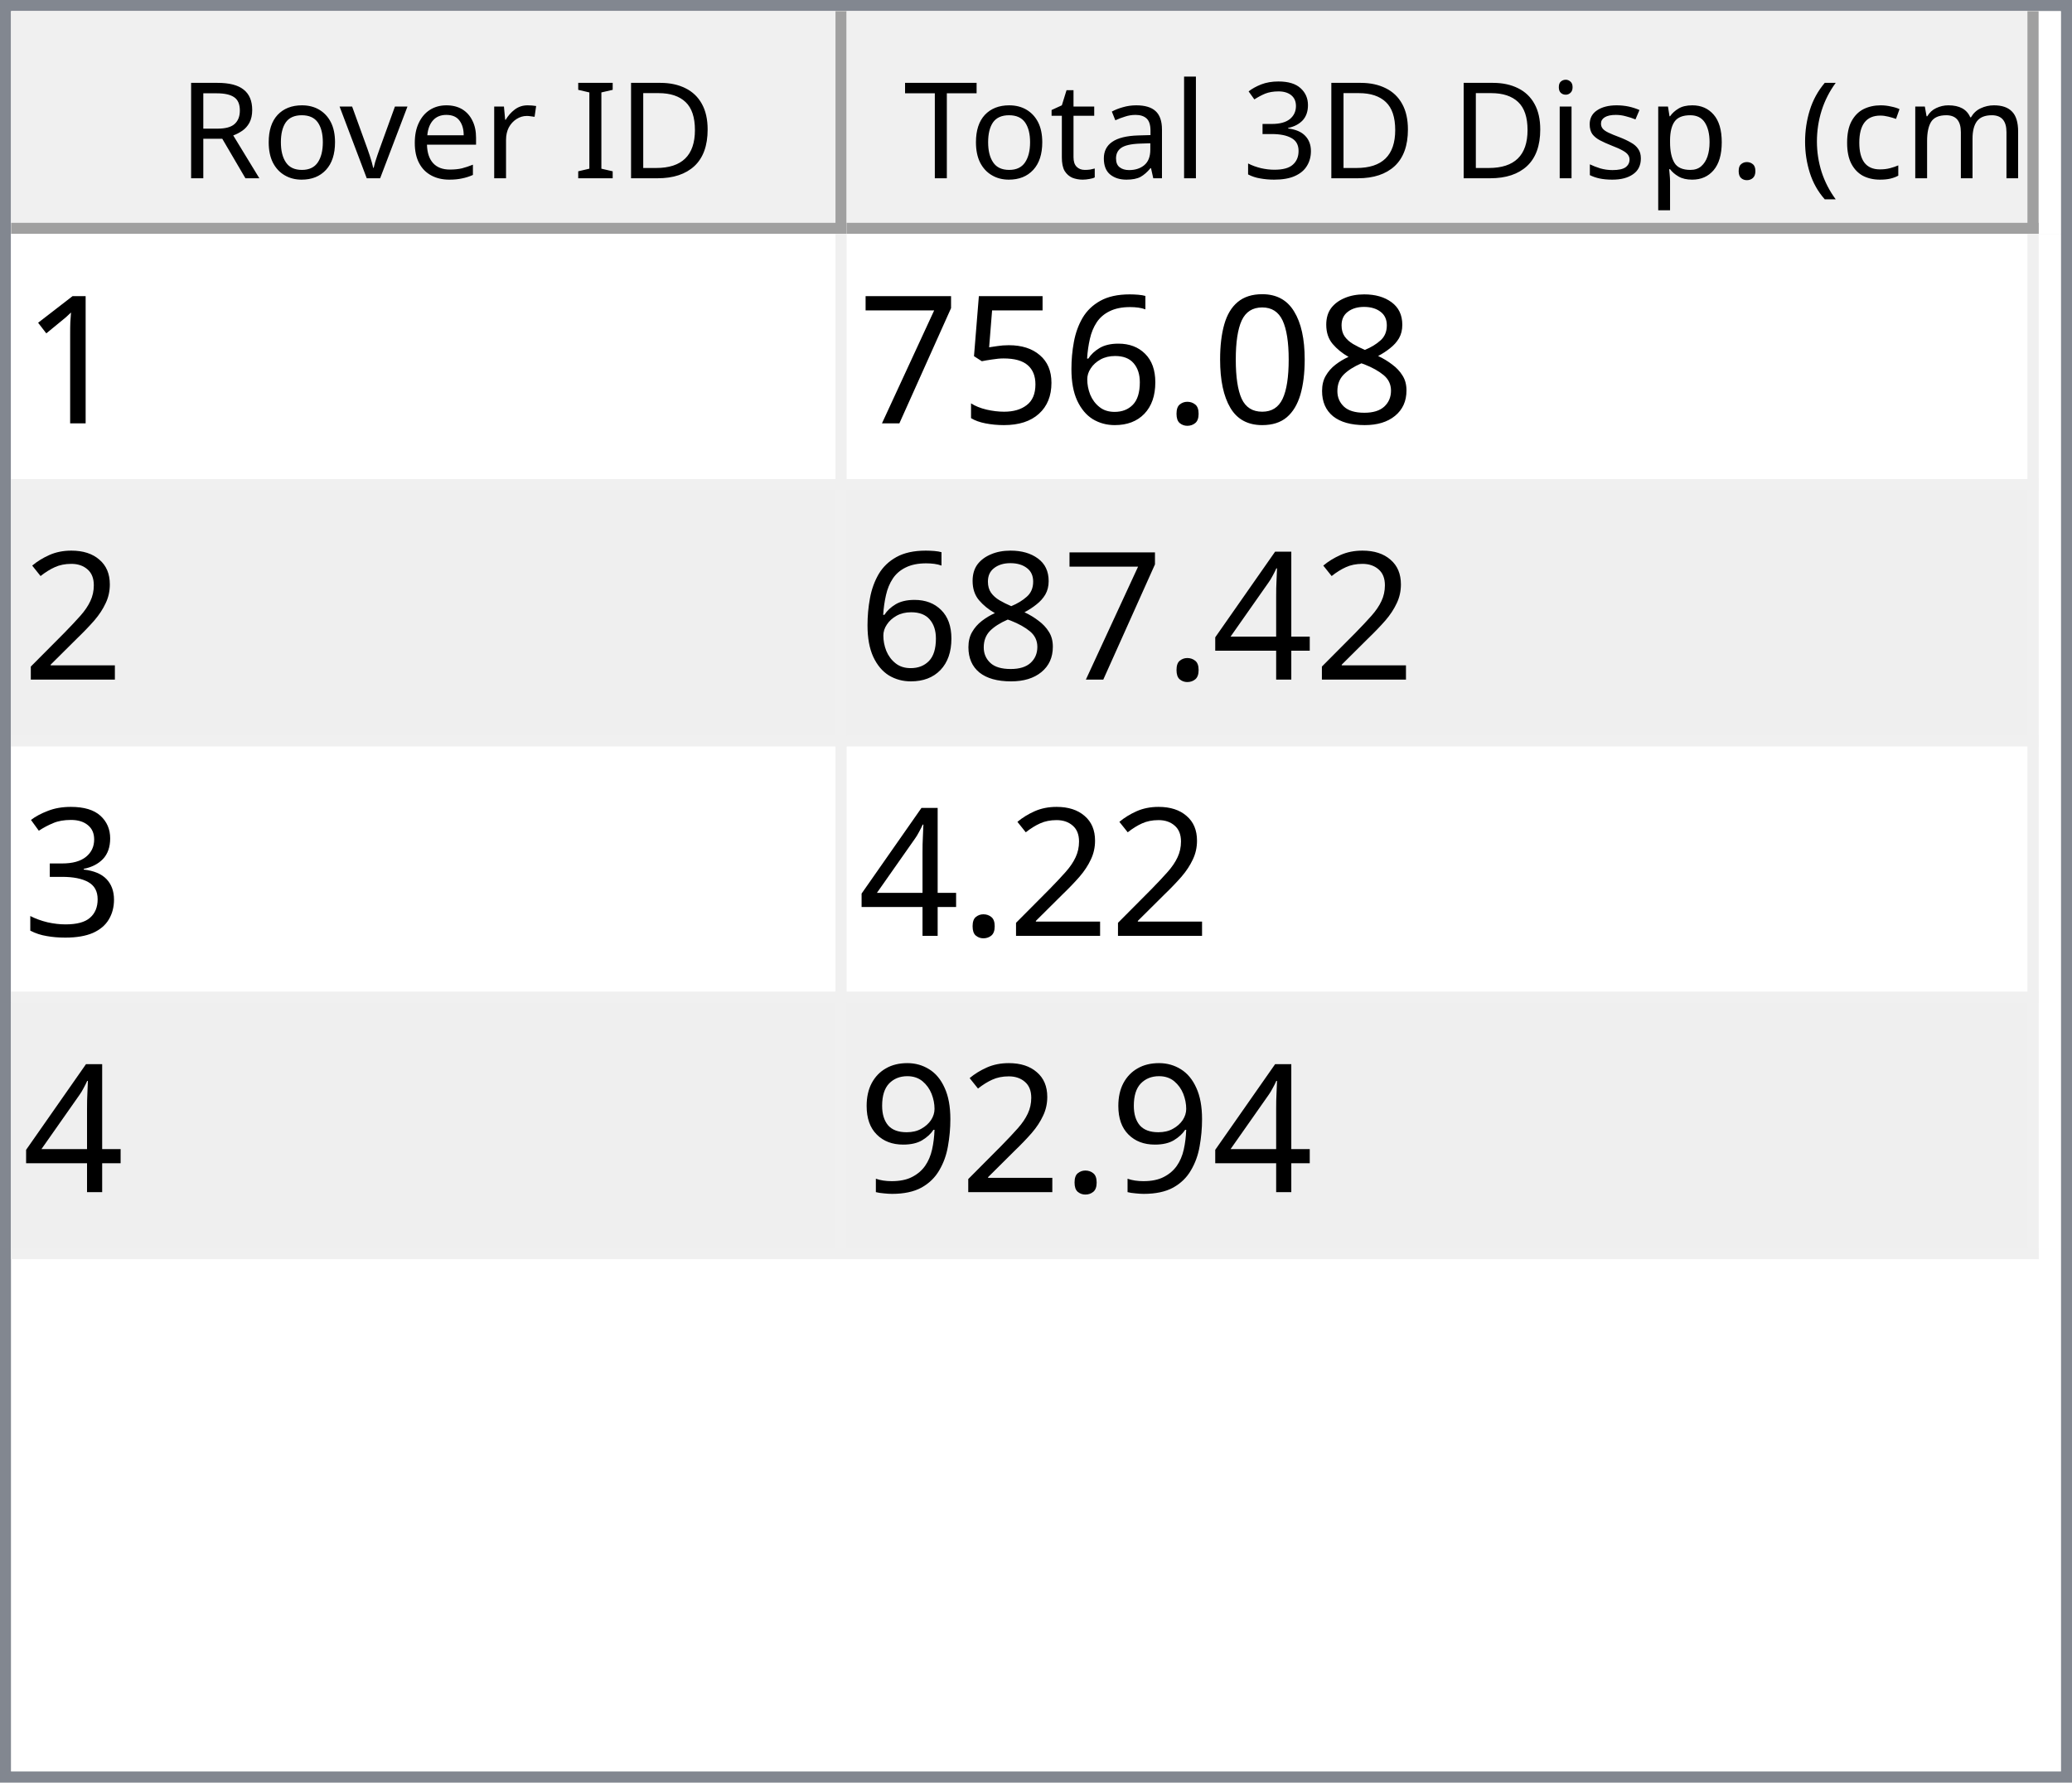
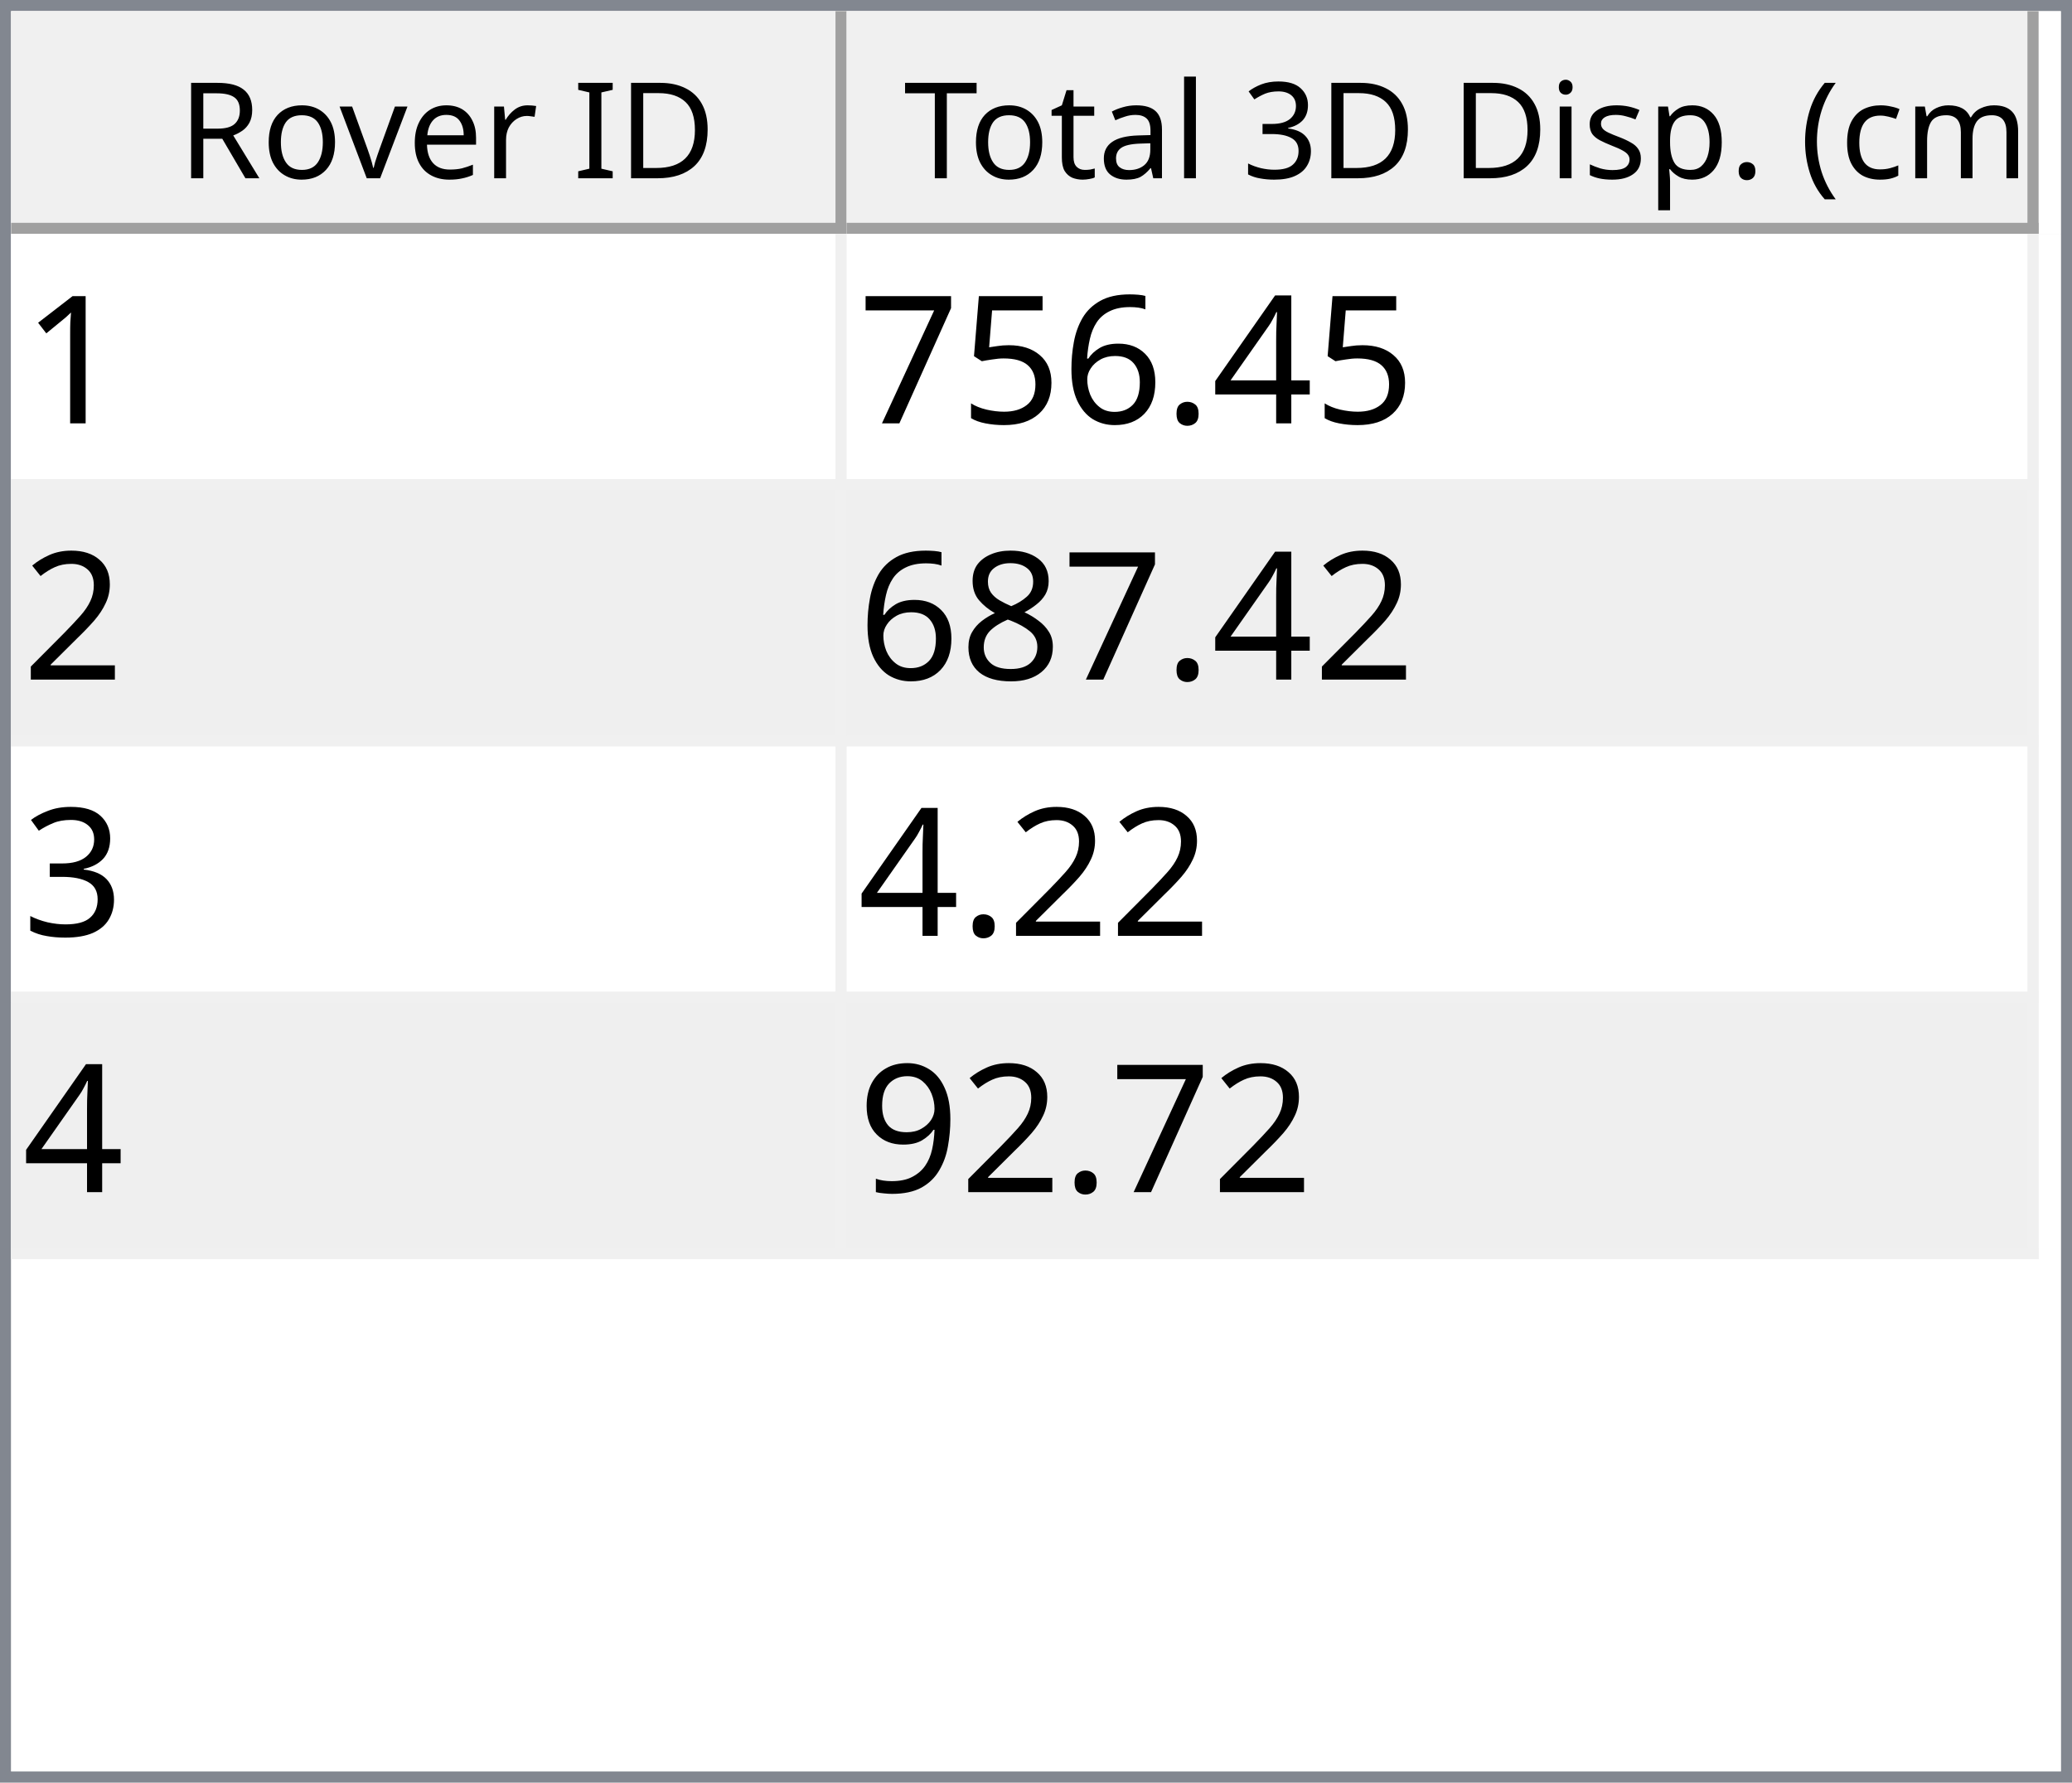
<svg xmlns="http://www.w3.org/2000/svg" style="fill-opacity:1; color-rendering:auto; color-interpolation:auto; text-rendering:auto; stroke:black; stroke-linecap:square; stroke-miterlimit:10; shape-rendering:auto; stroke-opacity:1; fill:black; stroke-dasharray:none; font-weight:normal; stroke-width:1; font-family:'Dialog'; font-style:normal; stroke-linejoin:miter; font-size:12px; stroke-dashoffset:0; image-rendering:auto;" width="186" height="160">
  <defs id="genericDefs" />
  <g>
    <defs id="defs1">
      <clipPath clipPathUnits="userSpaceOnUse" id="clipPath1">
        <path d="M0 0 L186 0 L186 160 L0 160 L0 0 Z" />
      </clipPath>
      <clipPath clipPathUnits="userSpaceOnUse" id="clipPath2">
        <path d="M0 0 L0 160 L186 160 L186 0 Z" />
      </clipPath>
      <clipPath clipPathUnits="userSpaceOnUse" id="clipPath3">
        <path d="M0 0 L0 20 L184 20 L184 0 Z" />
      </clipPath>
      <clipPath clipPathUnits="userSpaceOnUse" id="clipPath4">
        <path d="M0 0 L0 20 L75 20 L75 0 Z" />
      </clipPath>
      <clipPath clipPathUnits="userSpaceOnUse" id="clipPath5">
        <path d="M1 1 L1 19 L74 19 L74 1 Z" />
      </clipPath>
      <clipPath clipPathUnits="userSpaceOnUse" id="clipPath6">
        <path d="M0 0 L0 18 L73 18 L73 0 Z" />
      </clipPath>
      <clipPath clipPathUnits="userSpaceOnUse" id="clipPath7">
        <path d="M-0.5 -0.5 L-0.5 19.5 L74.5 19.5 L74.5 -0.5 Z" />
      </clipPath>
      <clipPath clipPathUnits="userSpaceOnUse" id="clipPath8">
        <path d="M0 0 L0 20 L107 20 L107 0 Z" />
      </clipPath>
      <clipPath clipPathUnits="userSpaceOnUse" id="clipPath9">
        <path d="M1 1 L1 19 L106 19 L106 1 Z" />
      </clipPath>
      <clipPath clipPathUnits="userSpaceOnUse" id="clipPath10">
        <path d="M0 0 L0 18 L105 18 L105 0 Z" />
      </clipPath>
      <clipPath clipPathUnits="userSpaceOnUse" id="clipPath11">
        <path d="M-0.5 -0.5 L-0.5 19.5 L106.5 19.5 L106.5 -0.5 Z" />
      </clipPath>
      <clipPath clipPathUnits="userSpaceOnUse" id="clipPath12">
        <path d="M0 0 L0 138 L184 138 L184 0 Z" />
      </clipPath>
      <clipPath clipPathUnits="userSpaceOnUse" id="clipPath13">
        <path d="M0 0 L0 92 L182 92 L182 0 Z" />
      </clipPath>
      <clipPath clipPathUnits="userSpaceOnUse" id="clipPath14">
        <path d="M-0.5 -0.5 L-0.5 91.5 L181.5 91.5 L181.5 -0.5 Z" />
      </clipPath>
      <clipPath clipPathUnits="userSpaceOnUse" id="clipPath15">
        <path d="M0 0 L0 22 L74 22 L74 0 Z" />
      </clipPath>
      <clipPath clipPathUnits="userSpaceOnUse" id="clipPath16">
        <path d="M0 0 L0 22 L106 22 L106 0 Z" />
      </clipPath>
      <font horiz-adv-x="64.551" id="font1">
        <font-face ascent="107.91" descent="25.098" units-per-em="100" style="font-style:normal; font-family:Segoe UI; font-weight:normal;" />
        <missing-glyph horiz-adv-x="64.551" d="M8.109 0 L8.109 68.266 L56.453 68.266 L56.453 0 L8.109 0 ZM15.328 7.234 L49.219 7.234 L49.219 61.031 L15.328 61.031 L15.328 7.234 Z" />
        <glyph unicode="D" horiz-adv-x="70.117" d="M9.188 0 L9.188 70.016 L28.516 70.016 Q65.531 70.016 65.531 35.891 Q65.531 19.672 55.25 9.836 Q44.969 0 27.734 0 L9.188 0 ZM17.391 62.594 L17.391 7.422 L27.828 7.422 Q41.609 7.422 49.273 14.797 Q56.938 22.172 56.938 35.688 Q56.938 62.594 28.328 62.594 L17.391 62.594 Z" />
        <glyph unicode="I" horiz-adv-x="26.611" d="M17.391 0 L9.188 0 L9.188 70.016 L17.391 70.016 L17.391 0 Z" />
        <glyph unicode=" " horiz-adv-x="27.393" d="" />
        <glyph unicode="r" horiz-adv-x="34.766" d="M34.188 41.891 Q32.078 43.5 28.125 43.5 Q23 43.5 19.555 38.672 Q16.109 33.844 16.109 25.484 L16.109 0 L8.109 0 L8.109 50 L16.109 50 L16.109 39.703 L16.312 39.703 Q18.016 44.969 21.531 47.922 Q25.047 50.875 29.391 50.875 Q32.516 50.875 34.188 50.203 L34.188 41.891 Z" />
        <glyph unicode="e" horiz-adv-x="52.295" d="M48.297 23 L12.984 23 Q13.188 14.656 17.484 10.109 Q21.781 5.562 29.297 5.562 Q37.75 5.562 44.828 11.141 L44.828 3.609 Q38.234 -1.172 27.391 -1.172 Q16.797 -1.172 10.742 5.641 Q4.688 12.453 4.688 24.812 Q4.688 36.469 11.305 43.82 Q17.922 51.172 27.734 51.172 Q37.547 51.172 42.922 44.828 Q48.297 38.484 48.297 27.203 L48.297 23 ZM40.094 29.781 Q40.047 36.719 36.75 40.578 Q33.453 44.438 27.594 44.438 Q21.922 44.438 17.969 40.383 Q14.016 36.328 13.094 29.781 L40.094 29.781 Z" />
        <glyph unicode="v" horiz-adv-x="47.9" d="M47.406 50 L27.484 0 L19.625 0 L0.688 50 L9.469 50 L22.172 13.672 Q23.578 9.672 23.922 6.688 L24.125 6.688 Q24.609 10.453 25.688 13.484 L38.969 50 L47.406 50 Z" />
        <glyph unicode="o" horiz-adv-x="58.594" d="M29 -1.172 Q17.922 -1.172 11.305 5.836 Q4.688 12.844 4.688 24.422 Q4.688 37.016 11.57 44.094 Q18.453 51.172 30.172 51.172 Q41.359 51.172 47.633 44.289 Q53.906 37.406 53.906 25.203 Q53.906 13.234 47.141 6.031 Q40.375 -1.172 29 -1.172 ZM29.594 44.438 Q21.875 44.438 17.383 39.188 Q12.891 33.938 12.891 24.703 Q12.891 15.828 17.43 10.695 Q21.969 5.562 29.594 5.562 Q37.359 5.562 41.531 10.594 Q45.703 15.625 45.703 24.906 Q45.703 34.281 41.531 39.359 Q37.359 44.438 29.594 44.438 Z" />
        <glyph unicode="R" horiz-adv-x="59.814" d="M59.375 0 L49.609 0 L37.891 19.625 Q36.281 22.359 34.766 24.289 Q33.25 26.219 31.664 27.438 Q30.078 28.656 28.25 29.219 Q26.422 29.781 24.125 29.781 L17.391 29.781 L17.391 0 L9.188 0 L9.188 70.016 L30.078 70.016 Q34.672 70.016 38.555 68.867 Q42.438 67.719 45.289 65.375 Q48.141 63.031 49.758 59.547 Q51.375 56.062 51.375 51.375 Q51.375 47.703 50.273 44.656 Q49.172 41.609 47.148 39.211 Q45.125 36.812 42.266 35.133 Q39.406 33.453 35.844 32.516 L35.844 32.328 Q37.594 31.547 38.891 30.547 Q40.188 29.547 41.359 28.18 Q42.531 26.812 43.68 25.078 Q44.828 23.344 46.234 21.047 L59.375 0 ZM17.391 62.594 L17.391 37.203 L28.516 37.203 Q31.594 37.203 34.203 38.133 Q36.812 39.062 38.719 40.797 Q40.625 42.531 41.703 45.047 Q42.781 47.562 42.781 50.688 Q42.781 56.297 39.141 59.445 Q35.5 62.594 28.609 62.594 L17.391 62.594 Z" />
        <glyph unicode=")" horiz-adv-x="30.176" d="M8.297 -15.922 L1.172 -15.922 Q16.406 2.344 16.406 26.812 Q16.406 51.469 1.078 70.016 L8.297 70.016 Q23.531 52.156 23.531 26.703 Q23.531 1.375 8.297 -15.922 Z" />
        <glyph unicode="m" horiz-adv-x="86.133" d="M79.109 0 L71.094 0 L71.094 28.719 Q71.094 37.016 68.531 40.727 Q65.969 44.438 59.906 44.438 Q54.781 44.438 51.195 39.75 Q47.609 35.062 47.609 28.516 L47.609 0 L39.594 0 L39.594 29.688 Q39.594 44.438 28.219 44.438 Q22.953 44.438 19.531 40.016 Q16.109 35.594 16.109 28.516 L16.109 0 L8.109 0 L8.109 50 L16.109 50 L16.109 42.094 L16.312 42.094 Q21.625 51.172 31.844 51.172 Q36.969 51.172 40.773 48.312 Q44.578 45.453 46 40.828 Q51.562 51.172 62.594 51.172 Q79.109 51.172 79.109 30.812 L79.109 0 Z" />
        <glyph unicode="c" horiz-adv-x="46.191" d="M42.188 2.297 Q36.422 -1.172 28.516 -1.172 Q17.828 -1.172 11.258 5.789 Q4.688 12.75 4.688 23.828 Q4.688 36.188 11.766 43.68 Q18.844 51.172 30.672 51.172 Q37.25 51.172 42.281 48.734 L42.281 40.531 Q36.719 44.438 30.375 44.438 Q22.703 44.438 17.797 38.945 Q12.891 33.453 12.891 24.516 Q12.891 15.719 17.508 10.641 Q22.125 5.562 29.891 5.562 Q36.422 5.562 42.188 9.906 L42.188 2.297 Z" />
        <glyph unicode="(" horiz-adv-x="30.176" d="M29.109 -15.922 L21.969 -15.922 Q6.844 1.375 6.844 26.703 Q6.844 52.156 21.969 70.016 L29.203 70.016 Q13.875 51.469 13.875 26.812 Q13.875 2.344 29.109 -15.922 Z" />
        <glyph unicode="." horiz-adv-x="21.68" d="M10.891 -1.078 Q8.641 -1.078 7.055 0.539 Q5.469 2.156 5.469 4.391 Q5.469 6.641 7.055 8.273 Q8.641 9.906 10.891 9.906 Q13.188 9.906 14.797 8.273 Q16.406 6.641 16.406 4.391 Q16.406 2.156 14.797 0.539 Q13.188 -1.078 10.891 -1.078 Z" />
        <glyph unicode="p" horiz-adv-x="58.789" d="M16.312 7.234 L16.109 7.234 L16.109 -23 L8.109 -23 L8.109 50 L16.109 50 L16.109 41.219 L16.312 41.219 Q22.219 51.172 33.594 51.172 Q43.266 51.172 48.688 44.461 Q54.109 37.75 54.109 26.469 Q54.109 13.922 48 6.375 Q41.891 -1.172 31.297 -1.172 Q21.578 -1.172 16.312 7.234 ZM16.109 27.391 L16.109 20.406 Q16.109 14.203 20.141 9.883 Q24.172 5.562 30.375 5.562 Q37.641 5.562 41.773 11.133 Q45.906 16.703 45.906 26.609 Q45.906 34.969 42.047 39.703 Q38.188 44.438 31.594 44.438 Q24.609 44.438 20.359 39.578 Q16.109 34.719 16.109 27.391 Z" />
        <glyph unicode="s" horiz-adv-x="42.432" d="M5.078 1.812 L5.078 10.406 Q11.625 5.562 19.484 5.562 Q30.031 5.562 30.031 12.594 Q30.031 14.594 29.125 15.992 Q28.219 17.391 26.68 18.461 Q25.141 19.531 23.07 20.383 Q21 21.234 18.609 22.172 Q15.281 23.484 12.766 24.828 Q10.25 26.172 8.57 27.859 Q6.891 29.547 6.031 31.695 Q5.172 33.844 5.172 36.719 Q5.172 40.234 6.789 42.945 Q8.406 45.656 11.086 47.484 Q13.766 49.312 17.211 50.242 Q20.656 51.172 24.312 51.172 Q30.812 51.172 35.938 48.922 L35.938 40.828 Q30.422 44.438 23.25 44.438 Q21 44.438 19.195 43.922 Q17.391 43.406 16.094 42.477 Q14.797 41.547 14.086 40.258 Q13.375 38.969 13.375 37.406 Q13.375 35.453 14.086 34.133 Q14.797 32.812 16.164 31.789 Q17.531 30.766 19.484 29.938 Q21.438 29.109 23.922 28.125 Q27.25 26.859 29.883 25.516 Q32.516 24.172 34.375 22.484 Q36.234 20.797 37.234 18.602 Q38.234 16.406 38.234 13.375 Q38.234 9.672 36.602 6.938 Q34.969 4.203 32.234 2.398 Q29.5 0.594 25.93 -0.289 Q22.359 -1.172 18.453 -1.172 Q10.75 -1.172 5.078 1.812 Z" />
        <glyph unicode="i" horiz-adv-x="24.219" d="M12.203 62.703 Q10.062 62.703 8.547 64.164 Q7.031 65.625 7.031 67.875 Q7.031 70.125 8.547 71.609 Q10.062 73.094 12.203 73.094 Q14.406 73.094 15.945 71.609 Q17.484 70.125 17.484 67.875 Q17.484 65.719 15.945 64.211 Q14.406 62.703 12.203 62.703 ZM16.109 0 L8.109 0 L8.109 50 L16.109 50 L16.109 0 Z" />
        <glyph unicode="3" horiz-adv-x="53.906" d="M46.531 19.828 Q46.531 15.094 44.75 11.211 Q42.969 7.328 39.719 4.57 Q36.469 1.812 31.93 0.297 Q27.391 -1.219 21.922 -1.219 Q11.922 -1.219 6 2.594 L6 11.188 Q13.094 5.609 22.219 5.609 Q25.875 5.609 28.828 6.539 Q31.781 7.469 33.906 9.227 Q36.031 10.984 37.18 13.477 Q38.328 15.969 38.328 19.094 Q38.328 32.812 18.797 32.812 L12.984 32.812 L12.984 39.594 L18.5 39.594 Q35.797 39.594 35.797 52.484 Q35.797 64.406 22.609 64.406 Q15.188 64.406 8.688 59.422 L8.688 67.188 Q15.375 71.188 24.609 71.188 Q29 71.188 32.57 69.969 Q36.141 68.75 38.68 66.555 Q41.219 64.359 42.609 61.281 Q44 58.203 44 54.5 Q44 40.672 30.031 36.719 L30.031 36.531 Q33.594 36.141 36.625 34.797 Q39.656 33.453 41.852 31.305 Q44.047 29.156 45.289 26.25 Q46.531 23.344 46.531 19.828 Z" />
        <glyph unicode="l" horiz-adv-x="24.219" d="M16.109 0 L8.109 0 L8.109 74.031 L16.109 74.031 L16.109 0 Z" />
        <glyph unicode="a" horiz-adv-x="50.879" d="M43.891 0 L35.891 0 L35.891 7.812 L35.688 7.812 Q30.469 -1.172 20.312 -1.172 Q12.844 -1.172 8.617 2.781 Q4.391 6.734 4.391 13.281 Q4.391 27.297 20.906 29.594 L35.891 31.688 Q35.891 44.438 25.594 44.438 Q16.547 44.438 9.281 38.281 L9.281 46.484 Q16.656 51.172 26.266 51.172 Q43.891 51.172 43.891 32.516 L43.891 0 ZM35.891 25.297 L23.828 23.641 Q18.266 22.859 15.43 20.875 Q12.594 18.891 12.594 13.875 Q12.594 10.203 15.211 7.883 Q17.828 5.562 22.172 5.562 Q28.125 5.562 32.008 9.742 Q35.891 13.922 35.891 20.312 L35.891 25.297 Z" />
        <glyph unicode="t" horiz-adv-x="33.887" d="M31.297 0.484 Q28.469 -1.078 23.828 -1.078 Q10.688 -1.078 10.688 13.578 L10.688 43.172 L2.094 43.172 L2.094 50 L10.688 50 L10.688 62.203 L18.703 64.797 L18.703 50 L31.297 50 L31.297 43.172 L18.703 43.172 L18.703 14.984 Q18.703 9.969 20.414 7.82 Q22.125 5.672 26.078 5.672 Q29.109 5.672 31.297 7.328 L31.297 0.484 Z" />
        <glyph unicode="T" horiz-adv-x="52.393" d="M50.594 62.594 L30.375 62.594 L30.375 0 L22.172 0 L22.172 62.594 L2 62.594 L2 70.016 L50.594 70.016 L50.594 62.594 Z" />
      </font>
      <font horiz-adv-x="75.0" id="font2">
        <font-face ascent="100.537" descent="21.973" units-per-em="100" style="font-style:normal; font-family:sans-serif; font-weight:normal;" />
        <missing-glyph horiz-adv-x="75.0" d="M12.5 0 L12.5 62.5 L62.5 62.5 L62.5 0 L12.5 0 ZM14.062 1.562 L60.938 1.562 L60.938 60.938 L14.062 60.938 L14.062 1.562 Z" />
        <glyph unicode="1" horiz-adv-x="55.615" d="M37.25 0 L28.469 0 L28.469 56 Q25.297 52.984 20.141 49.953 Q14.984 46.922 10.891 45.406 L10.891 53.906 Q18.266 57.375 23.781 62.305 Q29.297 67.234 31.594 71.875 L37.25 71.875 L37.25 0 Z" />
-         <glyph unicode="8" horiz-adv-x="55.615" d="M17.672 38.812 Q12.203 40.828 9.57 44.539 Q6.938 48.25 6.938 53.422 Q6.938 61.234 12.555 66.555 Q18.172 71.875 27.484 71.875 Q36.859 71.875 42.578 66.43 Q48.297 60.984 48.297 53.172 Q48.297 48.188 45.68 44.508 Q43.062 40.828 37.75 38.812 Q44.344 36.672 47.781 31.883 Q51.219 27.094 51.219 20.453 Q51.219 11.281 44.727 5.031 Q38.234 -1.219 27.641 -1.219 Q17.047 -1.219 10.547 5.055 Q4.047 11.328 4.047 20.703 Q4.047 27.688 7.594 32.398 Q11.141 37.109 17.672 38.812 ZM15.922 53.719 Q15.922 48.641 19.195 45.414 Q22.469 42.188 27.688 42.188 Q32.766 42.188 36.016 45.383 Q39.266 48.578 39.266 53.219 Q39.266 58.062 35.914 61.359 Q32.562 64.656 27.594 64.656 Q22.562 64.656 19.242 61.43 Q15.922 58.203 15.922 53.719 ZM13.094 20.656 Q13.094 16.891 14.875 13.375 Q16.656 9.859 20.172 7.93 Q23.688 6 27.734 6 Q34.031 6 38.133 10.055 Q42.234 14.109 42.234 20.359 Q42.234 26.703 38.016 30.859 Q33.797 35.016 27.438 35.016 Q21.234 35.016 17.164 30.914 Q13.094 26.812 13.094 20.656 Z" />
-         <glyph unicode="0" horiz-adv-x="55.615" d="M4.156 35.297 Q4.156 48 6.766 55.742 Q9.375 63.484 14.523 67.68 Q19.672 71.875 27.484 71.875 Q33.25 71.875 37.594 69.555 Q41.938 67.234 44.773 62.867 Q47.609 58.5 49.219 52.227 Q50.828 45.953 50.828 35.297 Q50.828 22.703 48.242 14.969 Q45.656 7.234 40.508 3.008 Q35.359 -1.219 27.484 -1.219 Q17.141 -1.219 11.234 6.203 Q4.156 15.141 4.156 35.297 ZM13.188 35.297 Q13.188 17.672 17.312 11.836 Q21.438 6 27.484 6 Q33.547 6 37.672 11.859 Q41.797 17.719 41.797 35.297 Q41.797 52.984 37.672 58.789 Q33.547 64.594 27.391 64.594 Q21.344 64.594 17.719 59.469 Q13.188 52.938 13.188 35.297 Z" />
+         <glyph unicode="4" horiz-adv-x="55.615" d="M32.328 0 L32.328 17.141 L1.266 17.141 L1.266 25.203 L33.938 71.578 L41.109 71.578 L41.109 25.203 L50.781 25.203 L50.781 17.141 L41.109 17.141 L41.109 0 L32.328 0 ZM32.328 25.203 L32.328 57.469 L9.906 25.203 L32.328 25.203 Z" />
        <glyph unicode="." horiz-adv-x="27.783" d="M9.078 0 L9.078 10.016 L19.094 10.016 L19.094 0 L9.078 0 Z" />
        <glyph unicode="6" horiz-adv-x="55.615" d="M49.75 54.047 L41.016 53.375 Q39.844 58.547 37.703 60.891 Q34.125 64.656 28.906 64.656 Q24.703 64.656 21.531 62.312 Q17.391 59.281 14.992 53.469 Q12.594 47.656 12.5 36.922 Q15.672 41.75 20.266 44.094 Q24.859 46.438 29.891 46.438 Q38.672 46.438 44.852 39.969 Q51.031 33.5 51.031 23.25 Q51.031 16.5 48.125 10.719 Q45.219 4.938 40.141 1.859 Q35.062 -1.219 28.609 -1.219 Q17.625 -1.219 10.695 6.859 Q3.766 14.938 3.766 33.5 Q3.766 54.25 11.422 63.672 Q18.109 71.875 29.438 71.875 Q37.891 71.875 43.289 67.141 Q48.688 62.406 49.75 54.047 ZM13.875 23.188 Q13.875 18.656 15.797 14.508 Q17.719 10.359 21.188 8.18 Q24.656 6 28.469 6 Q34.031 6 38.039 10.492 Q42.047 14.984 42.047 22.703 Q42.047 30.125 38.086 34.398 Q34.125 38.672 28.125 38.672 Q22.172 38.672 18.023 34.398 Q13.875 30.125 13.875 23.188 Z" />
        <glyph unicode="5" horiz-adv-x="55.615" d="M4.156 18.75 L13.375 19.531 Q14.406 12.797 18.141 9.398 Q21.875 6 27.156 6 Q33.5 6 37.891 10.789 Q42.281 15.578 42.281 23.484 Q42.281 31 38.062 35.352 Q33.844 39.703 27 39.703 Q22.75 39.703 19.336 37.773 Q15.922 35.844 13.969 32.766 L5.719 33.844 L12.641 70.609 L48.25 70.609 L48.25 62.203 L19.672 62.203 L15.828 42.969 Q22.266 47.469 29.344 47.469 Q38.719 47.469 45.164 40.969 Q51.609 34.469 51.609 24.266 Q51.609 14.547 45.953 7.469 Q39.062 -1.219 27.156 -1.219 Q17.391 -1.219 11.211 4.25 Q5.031 9.719 4.156 18.75 Z" />
        <glyph unicode="7" horiz-adv-x="55.615" d="M4.734 62.203 L4.734 70.656 L51.078 70.656 L51.078 63.812 Q44.234 56.547 37.523 44.484 Q30.812 32.422 27.156 19.672 Q24.516 10.688 23.781 0 L14.75 0 Q14.891 8.453 18.062 20.414 Q21.234 32.375 27.172 43.484 Q33.109 54.594 39.797 62.203 L4.734 62.203 Z" />
        <glyph unicode="2" horiz-adv-x="55.615" d="M50.344 8.453 L50.344 0 L3.031 0 Q2.938 3.172 4.047 6.109 Q5.859 10.938 9.836 15.625 Q13.812 20.312 21.344 26.469 Q33.016 36.031 37.117 41.625 Q41.219 47.219 41.219 52.203 Q41.219 57.422 37.477 61.008 Q33.734 64.594 27.734 64.594 Q21.391 64.594 17.578 60.789 Q13.766 56.984 13.719 50.25 L4.688 51.172 Q5.609 61.281 11.664 66.578 Q17.719 71.875 27.938 71.875 Q38.234 71.875 44.242 66.164 Q50.25 60.453 50.25 52 Q50.25 47.703 48.492 43.555 Q46.734 39.406 42.656 34.812 Q38.578 30.219 29.109 22.219 Q21.188 15.578 18.945 13.211 Q16.703 10.844 15.234 8.453 L50.344 8.453 Z" />
-         <glyph unicode="4" horiz-adv-x="55.615" d="M32.328 0 L32.328 17.141 L1.266 17.141 L1.266 25.203 L33.938 71.578 L41.109 71.578 L41.109 25.203 L50.781 25.203 L50.781 17.141 L41.109 17.141 L41.109 0 L32.328 0 ZM32.328 25.203 L32.328 57.469 L9.906 25.203 L32.328 25.203 Z" />
+         <glyph unicode="8" horiz-adv-x="55.615" d="M17.672 38.812 Q12.203 40.828 9.57 44.539 Q6.938 48.25 6.938 53.422 Q6.938 61.234 12.555 66.555 Q18.172 71.875 27.484 71.875 Q36.859 71.875 42.578 66.43 Q48.297 60.984 48.297 53.172 Q48.297 48.188 45.68 44.508 Q43.062 40.828 37.75 38.812 Q44.344 36.672 47.781 31.883 Q51.219 27.094 51.219 20.453 Q51.219 11.281 44.727 5.031 Q38.234 -1.219 27.641 -1.219 Q17.047 -1.219 10.547 5.055 Q4.047 11.328 4.047 20.703 Q4.047 27.688 7.594 32.398 Q11.141 37.109 17.672 38.812 ZM15.922 53.719 Q15.922 48.641 19.195 45.414 Q22.469 42.188 27.688 42.188 Q32.766 42.188 36.016 45.383 Q39.266 48.578 39.266 53.219 Q39.266 58.062 35.914 61.359 Q32.562 64.656 27.594 64.656 Q22.562 64.656 19.242 61.43 Q15.922 58.203 15.922 53.719 ZM13.094 20.656 Q13.094 16.891 14.875 13.375 Q16.656 9.859 20.172 7.93 Q23.688 6 27.734 6 Q34.031 6 38.133 10.055 Q42.234 14.109 42.234 20.359 Q42.234 26.703 38.016 30.859 Q33.797 35.016 27.438 35.016 Q21.234 35.016 17.164 30.914 Q13.094 26.812 13.094 20.656 Z" />
        <glyph unicode="3" horiz-adv-x="55.615" d="M4.203 18.891 L12.984 20.062 Q14.5 12.594 18.141 9.297 Q21.781 6 27 6 Q33.203 6 37.477 10.297 Q41.75 14.594 41.75 20.953 Q41.75 27 37.797 30.93 Q33.844 34.859 27.734 34.859 Q25.25 34.859 21.531 33.891 L22.516 41.609 Q23.391 41.5 23.922 41.5 Q29.547 41.5 34.039 44.43 Q38.531 47.359 38.531 53.469 Q38.531 58.297 35.258 61.477 Q31.984 64.656 26.812 64.656 Q21.688 64.656 18.266 61.43 Q14.844 58.203 13.875 51.766 L5.078 53.328 Q6.688 62.156 12.398 67.016 Q18.109 71.875 26.609 71.875 Q32.469 71.875 37.398 69.359 Q42.328 66.844 44.945 62.5 Q47.562 58.156 47.562 53.266 Q47.562 48.641 45.07 44.828 Q42.578 41.016 37.703 38.766 Q44.047 37.312 47.562 32.695 Q51.078 28.078 51.078 21.141 Q51.078 11.766 44.242 5.25 Q37.406 -1.266 26.953 -1.266 Q17.531 -1.266 11.305 4.352 Q5.078 9.969 4.203 18.891 Z" />
        <glyph unicode="9" horiz-adv-x="55.615" d="M5.469 16.547 L13.922 17.328 Q14.984 11.375 18.016 8.688 Q21.047 6 25.781 6 Q29.828 6 32.883 7.859 Q35.938 9.719 37.891 12.82 Q39.844 15.922 41.164 21.195 Q42.484 26.469 42.484 31.938 Q42.484 32.516 42.438 33.688 Q39.797 29.5 35.234 26.883 Q30.672 24.266 25.344 24.266 Q16.453 24.266 10.305 30.711 Q4.156 37.156 4.156 47.703 Q4.156 58.594 10.578 65.234 Q17 71.875 26.656 71.875 Q33.641 71.875 39.43 68.117 Q45.219 64.359 48.219 57.398 Q51.219 50.438 51.219 37.25 Q51.219 23.531 48.242 15.406 Q45.266 7.281 39.383 3.031 Q33.5 -1.219 25.594 -1.219 Q17.188 -1.219 11.867 3.445 Q6.547 8.109 5.469 16.547 ZM41.453 48.141 Q41.453 55.719 37.43 60.156 Q33.406 64.594 27.734 64.594 Q21.875 64.594 17.531 59.812 Q13.188 55.031 13.188 47.406 Q13.188 40.578 17.312 36.305 Q21.438 32.031 27.484 32.031 Q33.594 32.031 37.523 36.305 Q41.453 40.578 41.453 48.141 Z" />
      </font>
    </defs>
    <g style="fill:white; stroke:white;">
      <rect x="0" y="0" width="186" style="clip-path:url(#clipPath1); stroke:none;" height="160" />
    </g>
    <g style="fill:white; text-rendering:optimizeSpeed; color-rendering:optimizeSpeed; image-rendering:optimizeSpeed; shape-rendering:crispEdges; stroke:white; color-interpolation:sRGB;">
      <rect x="0" width="186" height="160" y="0" style="stroke:none;" />
      <path style="stroke:none;" d="M0 160 L186 160 L186 0 L0 0 Z" />
    </g>
    <g style="fill:rgb(240,240,240); font-family:'Segoe UI'; stroke:rgb(240,240,240);">
      <rect x="0" y="0" width="186" style="clip-path:url(#clipPath2); stroke:none;" height="160" />
    </g>
    <g style="fill:rgb(130,135,144); font-family:'Segoe UI'; stroke:rgb(130,135,144);">
      <path d="M0 0 L186 0 L186 160 L0 160 L0 0 ZM1 1 L185 1 L185 159 L1 159 L1 1 Z" style="fill-rule:evenodd; clip-path:url(#clipPath2); stroke:none;" />
    </g>
    <g style="fill:white; font-family:'Segoe UI'; stroke:white;" transform="translate(1,1)">
      <rect x="0" y="0" width="184" style="clip-path:url(#clipPath3); stroke:none;" height="20" />
    </g>
    <g style="fill:rgb(240,240,240); font-family:'Segoe UI'; stroke:rgb(240,240,240);" transform="translate(1,1)">
      <rect x="0" y="0" width="75" style="clip-path:url(#clipPath4); stroke:none;" height="20" />
    </g>
    <g style="font-family:'Segoe UI';" transform="translate(2,2)">
      <text x="14" xml:space="preserve" y="14" style="clip-path:url(#clipPath6); stroke:none;">Rover ID</text>
    </g>
    <g style="fill:rgb(160,160,160); font-family:'Segoe UI'; stroke:rgb(160,160,160); stroke-linejoin:bevel;" transform="translate(1.5,1.5)">
      <line x1="74" x2="74" y1="0" style="fill:none; clip-path:url(#clipPath7);" y2="19" />
    </g>
    <g style="fill:rgb(160,160,160); font-family:'Segoe UI'; stroke:rgb(160,160,160); stroke-linejoin:bevel;" transform="matrix(1,0,0,1,1,1) translate(0.5,0.5)">
      <line x1="0" x2="74" y1="19" style="fill:none; clip-path:url(#clipPath7);" y2="19" />
    </g>
    <g style="fill:rgb(240,240,240); font-family:'Segoe UI'; stroke:rgb(240,240,240);" transform="translate(76,1)">
      <rect x="0" y="0" width="107" style="clip-path:url(#clipPath8); stroke:none;" height="20" />
    </g>
    <g style="font-family:'Segoe UI';" transform="translate(77,2)">
      <text x="1" xml:space="preserve" y="14" style="clip-path:url(#clipPath10); stroke:none;"> Total 3D Disp. (cm)</text>
    </g>
    <g style="fill:rgb(160,160,160); font-family:'Segoe UI'; stroke:rgb(160,160,160); stroke-linejoin:bevel;" transform="translate(76.5,1.5)">
      <line x1="106" x2="106" y1="0" style="fill:none; clip-path:url(#clipPath11);" y2="19" />
    </g>
    <g style="fill:rgb(160,160,160); font-family:'Segoe UI'; stroke:rgb(160,160,160); stroke-linejoin:bevel;" transform="matrix(1,0,0,1,76,1) translate(0.5,0.5)">
      <line x1="0" x2="106" y1="19" style="fill:none; clip-path:url(#clipPath11);" y2="19" />
    </g>
    <g style="fill:white; font-family:'Segoe UI'; stroke:white;" transform="translate(1,21)">
      <rect x="0" y="0" width="184" style="clip-path:url(#clipPath12); stroke:none;" height="138" />
    </g>
    <g style="fill:rgb(240,240,240); font-size:16px; font-family:sans-serif; stroke:rgb(240,240,240);" transform="translate(1,21)">
      <rect x="0" y="0" width="182" style="clip-path:url(#clipPath13); stroke:none;" height="92" />
      <line transform="translate(0.5,0.5)" x1="0" x2="181" y1="22" style="clip-path:url(#clipPath14); fill:none; stroke-linejoin:bevel;" y2="22" />
    </g>
    <g transform="matrix(1,0,0,1,1,21) translate(0.5,0.5)" style="fill:rgb(240,240,240); font-size:16px; font-family:sans-serif; stroke:rgb(240,240,240); stroke-linejoin:bevel;">
      <line x1="0" x2="181" y1="45" style="fill:none; clip-path:url(#clipPath14);" y2="45" />
    </g>
    <g transform="matrix(1,0,0,1,1,21) translate(0.5,0.5)" style="fill:rgb(240,240,240); font-size:16px; font-family:sans-serif; stroke:rgb(240,240,240); stroke-linejoin:bevel;">
      <line x1="0" x2="181" y1="68" style="fill:none; clip-path:url(#clipPath14);" y2="68" />
    </g>
    <g transform="matrix(1,0,0,1,1,21) translate(0.5,0.5)" style="fill:rgb(240,240,240); font-size:16px; font-family:sans-serif; stroke:rgb(240,240,240); stroke-linejoin:bevel;">
      <line x1="0" x2="181" y1="91" style="fill:none; clip-path:url(#clipPath14);" y2="91" />
    </g>
    <g transform="matrix(1,0,0,1,1,21) translate(0.5,0.5)" style="fill:rgb(240,240,240); font-size:16px; font-family:sans-serif; stroke:rgb(240,240,240); stroke-linejoin:bevel;">
      <line x1="74" x2="74" y1="0" style="fill:none; clip-path:url(#clipPath14);" y2="91" />
    </g>
    <g transform="matrix(1,0,0,1,1,21) translate(0.5,0.5)" style="fill:rgb(240,240,240); font-size:16px; font-family:sans-serif; stroke:rgb(240,240,240); stroke-linejoin:bevel;">
      <line x1="181" x2="181" y1="0" style="fill:none; clip-path:url(#clipPath14);" y2="91" />
    </g>
    <g style="fill:white; font-size:16px; font-family:sans-serif; stroke:white;" transform="matrix(1,0,0,1,1,21)">
      <rect x="0" y="0" width="74" style="clip-path:url(#clipPath15); stroke:none;" height="22" />
      <text x="1" y="17" style="fill:black; clip-path:url(#clipPath15); stroke:none;" xml:space="preserve">1</text>
    </g>
    <g style="fill:white; font-size:16px; font-family:sans-serif; stroke:white;" transform="matrix(1,0,0,1,1,21) translate(75,0)">
      <rect x="0" y="0" width="106" style="clip-path:url(#clipPath16); stroke:none;" height="22" />
-       <text x="1" y="17" style="fill:black; clip-path:url(#clipPath16); stroke:none;" xml:space="preserve">756.08</text>
+       <text x="1" y="17" style="fill:black; clip-path:url(#clipPath16); stroke:none;" xml:space="preserve">756.45</text>
    </g>
    <g style="fill:rgb(239,239,239); font-size:16px; font-family:sans-serif; stroke:rgb(239,239,239);" transform="matrix(1,0,0,1,1,21) translate(0,23)">
      <rect x="0" y="0" width="74" style="clip-path:url(#clipPath15); stroke:none;" height="22" />
      <text x="1" y="17" style="fill:black; clip-path:url(#clipPath15); stroke:none;" xml:space="preserve">2</text>
    </g>
    <g style="fill:rgb(239,239,239); font-size:16px; font-family:sans-serif; stroke:rgb(239,239,239);" transform="matrix(1,0,0,1,1,21) translate(75,23)">
      <rect x="0" y="0" width="106" style="clip-path:url(#clipPath16); stroke:none;" height="22" />
      <text x="1" y="17" style="fill:black; clip-path:url(#clipPath16); stroke:none;" xml:space="preserve">687.42</text>
    </g>
    <g style="fill:white; font-size:16px; font-family:sans-serif; stroke:white;" transform="matrix(1,0,0,1,1,21) translate(0,46)">
      <rect x="0" y="0" width="74" style="clip-path:url(#clipPath15); stroke:none;" height="22" />
      <text x="1" y="17" style="fill:black; clip-path:url(#clipPath15); stroke:none;" xml:space="preserve">3</text>
    </g>
    <g style="fill:white; font-size:16px; font-family:sans-serif; stroke:white;" transform="matrix(1,0,0,1,1,21) translate(75,46)">
      <rect x="0" y="0" width="106" style="clip-path:url(#clipPath16); stroke:none;" height="22" />
      <text x="1" y="17" style="fill:black; clip-path:url(#clipPath16); stroke:none;" xml:space="preserve">4.22</text>
    </g>
    <g style="fill:rgb(239,239,239); font-size:16px; font-family:sans-serif; stroke:rgb(239,239,239);" transform="matrix(1,0,0,1,1,21) translate(0,69)">
      <rect x="0" y="0" width="74" style="clip-path:url(#clipPath15); stroke:none;" height="22" />
      <text x="1" y="17" style="fill:black; clip-path:url(#clipPath15); stroke:none;" xml:space="preserve">4</text>
    </g>
    <g style="fill:rgb(239,239,239); font-size:16px; font-family:sans-serif; stroke:rgb(239,239,239);" transform="matrix(1,0,0,1,1,21) translate(75,69)">
      <rect x="0" y="0" width="106" style="clip-path:url(#clipPath16); stroke:none;" height="22" />
-       <text x="1" y="17" style="fill:black; clip-path:url(#clipPath16); stroke:none;" xml:space="preserve">92.94</text>
+       <text x="1" y="17" style="fill:black; clip-path:url(#clipPath16); stroke:none;" xml:space="preserve">92.72</text>
    </g>
  </g>
</svg>
